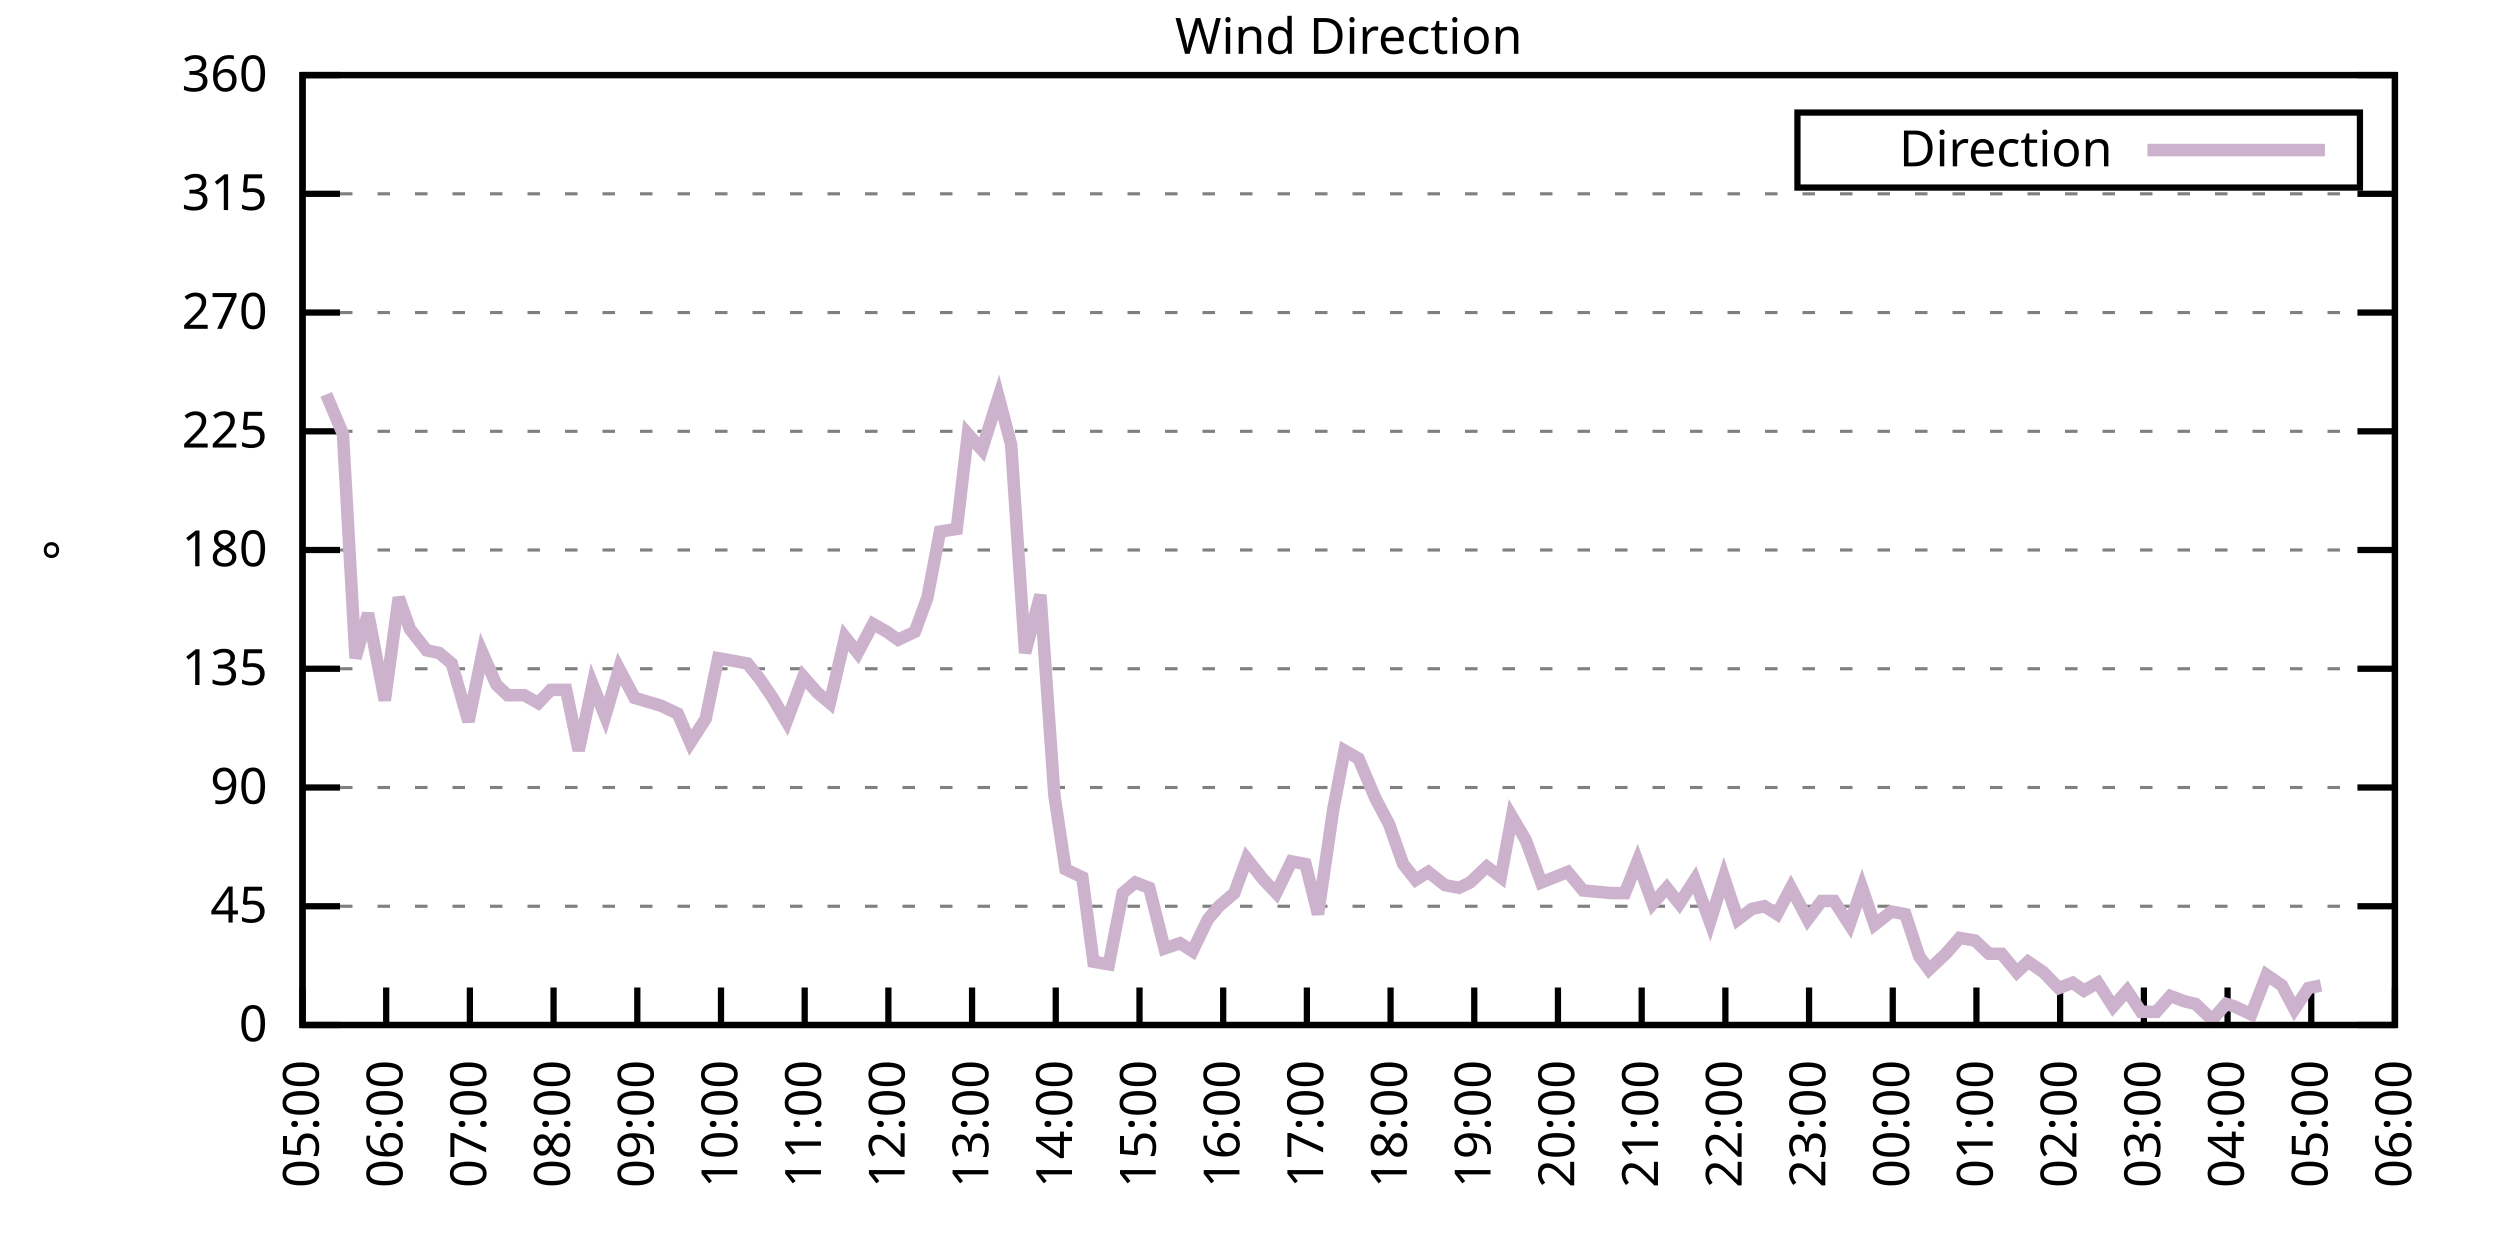
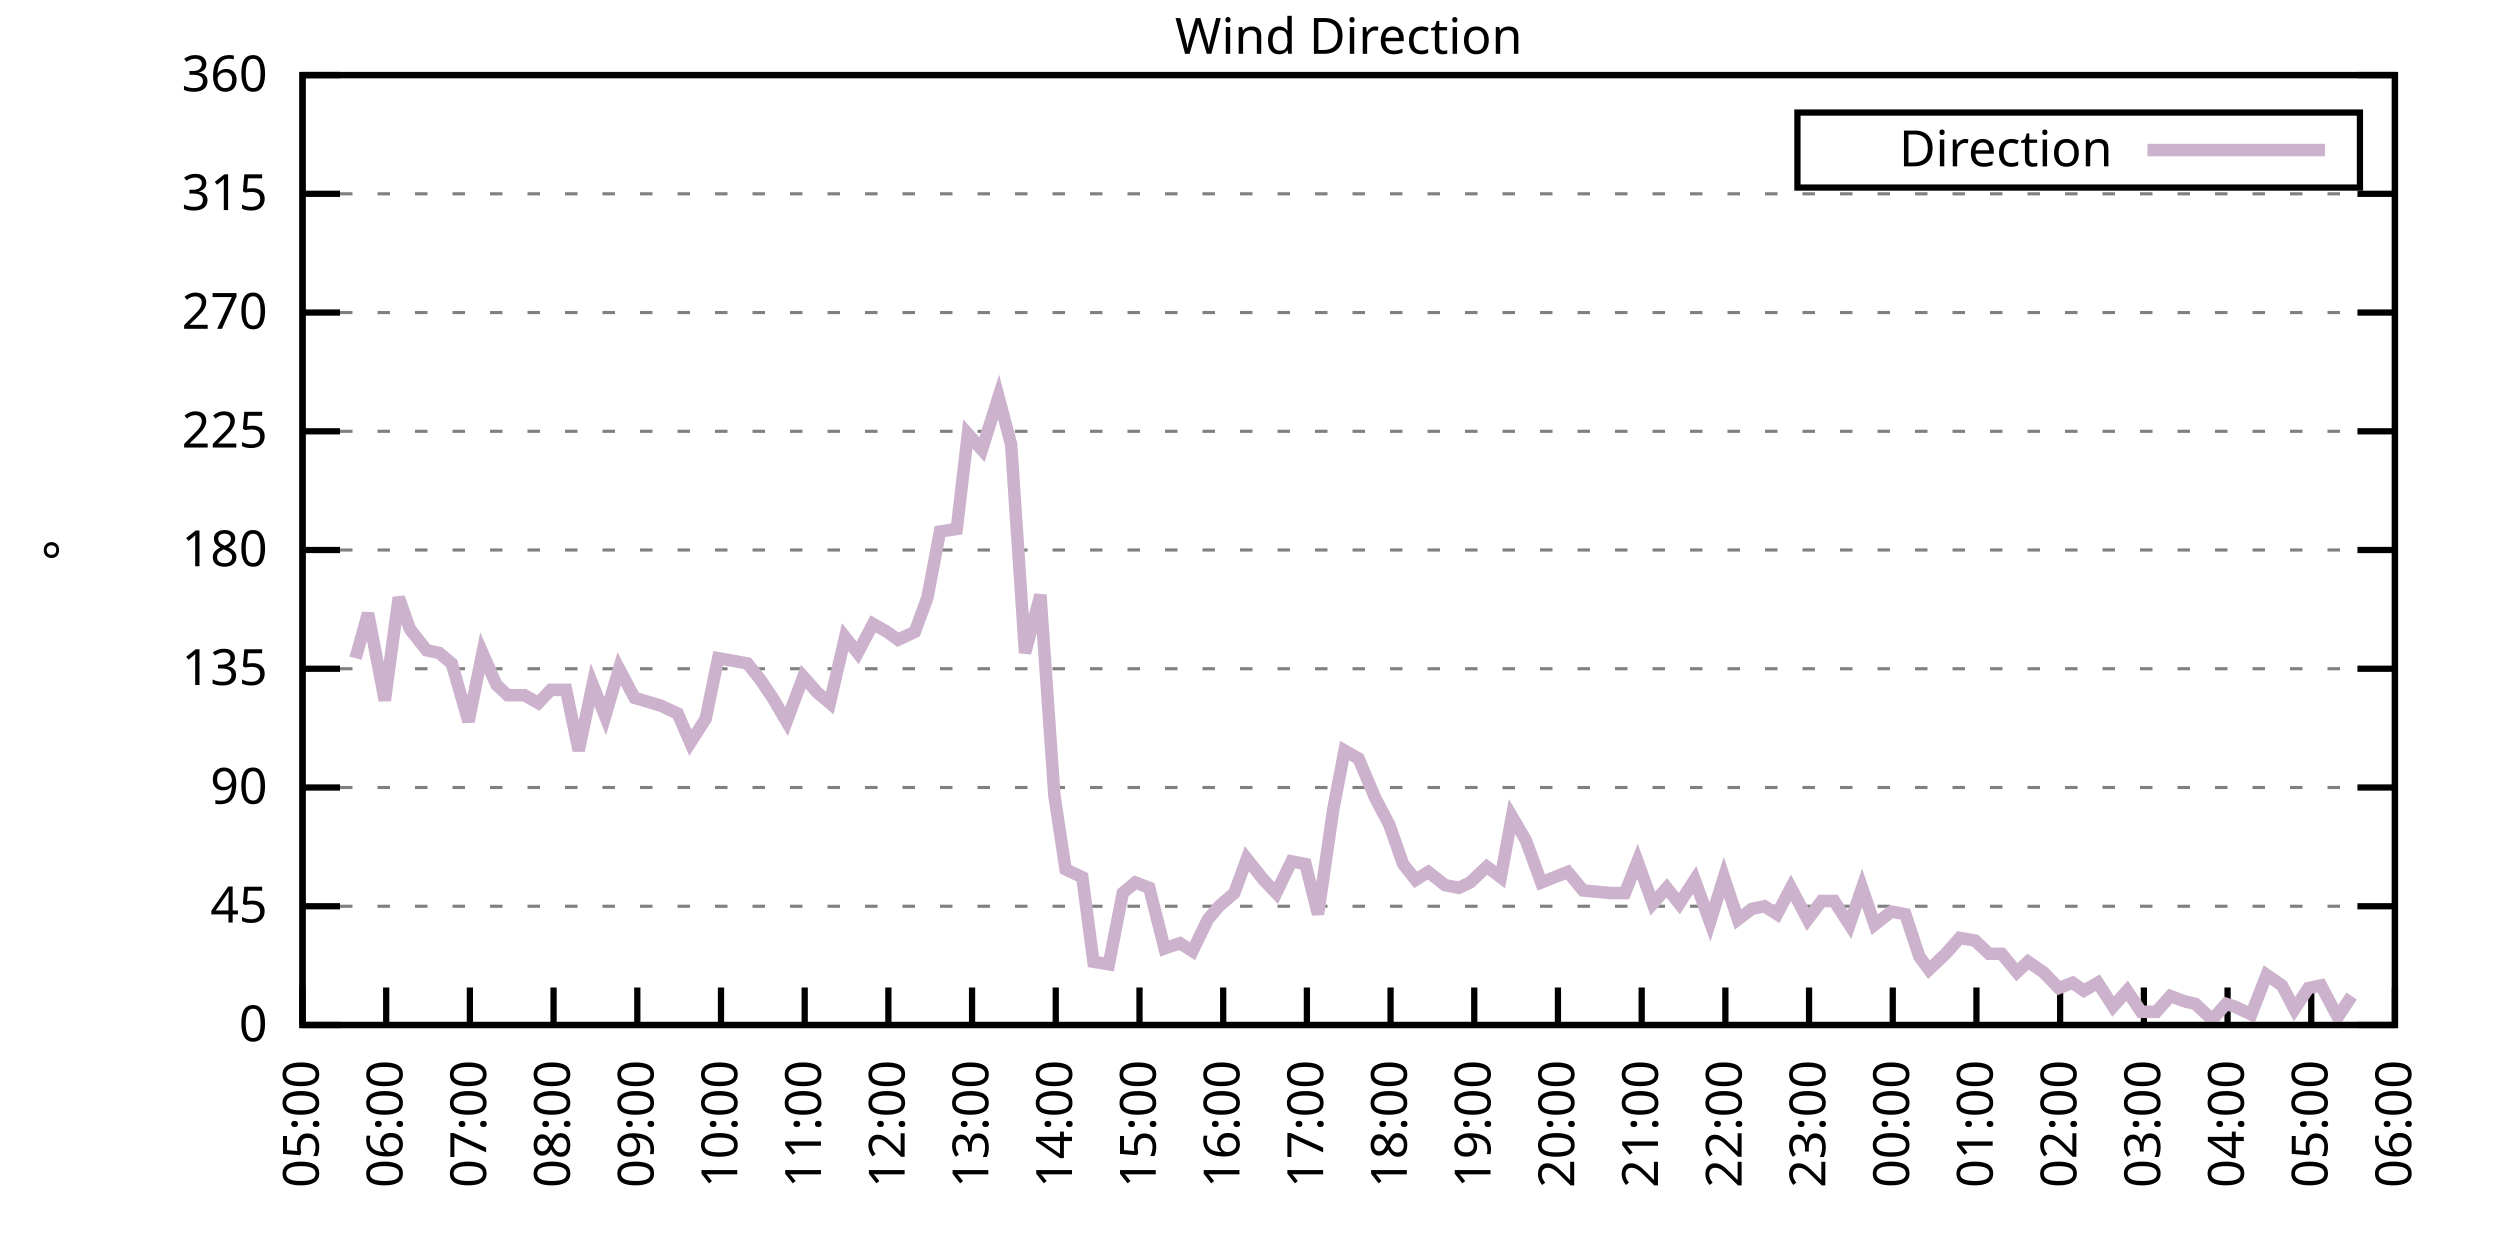
<svg xmlns="http://www.w3.org/2000/svg" xmlns:xlink="http://www.w3.org/1999/xlink" width="400" height="200" viewBox="0 0 400 200">
  <g id="gnuplot_canvas">
    <rect x="0" y="0" width="400" height="200" fill="none" />
    <defs>
      <circle id="gpDot" r="0.5" stroke-width="0.5" stroke="currentColor" />
      <path id="gpPt0" stroke-width="0.333" stroke="currentColor" d="M-1,0 h2 M0,-1 v2" />
      <path id="gpPt1" stroke-width="0.333" stroke="currentColor" d="M-1,-1 L1,1 M1,-1 L-1,1" />
      <path id="gpPt2" stroke-width="0.333" stroke="currentColor" d="M-1,0 L1,0 M0,-1 L0,1 M-1,-1 L1,1 M-1,1 L1,-1" />
      <rect id="gpPt3" stroke-width="0.333" stroke="currentColor" x="-1" y="-1" width="2" height="2" />
      <rect id="gpPt4" stroke-width="0.333" stroke="currentColor" fill="currentColor" x="-1" y="-1" width="2" height="2" />
      <circle id="gpPt5" stroke-width="0.333" stroke="currentColor" cx="0" cy="0" r="1" />
      <use xlink:href="#gpPt5" id="gpPt6" fill="currentColor" stroke="none" />
      <path id="gpPt7" stroke-width="0.333" stroke="currentColor" d="M0,-1.33 L-1.33,0.67 L1.33,0.67 z" />
      <use xlink:href="#gpPt7" id="gpPt8" fill="currentColor" stroke="none" />
      <use xlink:href="#gpPt7" id="gpPt9" stroke="currentColor" transform="rotate(180)" />
      <use xlink:href="#gpPt9" id="gpPt10" fill="currentColor" stroke="none" />
      <use xlink:href="#gpPt3" id="gpPt11" stroke="currentColor" transform="rotate(45)" />
      <use xlink:href="#gpPt11" id="gpPt12" fill="currentColor" stroke="none" />
      <path id="gpPt13" stroke-width="0.333" stroke="currentColor" d="M0,1.330 L1.265,0.411 L0.782,-1.067 L-0.782,-1.076 L-1.265,0.411 z" />
      <use xlink:href="#gpPt13" id="gpPt14" fill="currentColor" stroke="none" />
      <filter id="textbox" filterUnits="objectBoundingBox" x="0" y="0" height="1" width="1">
        <feFlood flood-color="white" flood-opacity="1" result="bgnd" />
        <feComposite in="SourceGraphic" in2="bgnd" operator="atop" />
      </filter>
      <filter id="greybox" filterUnits="objectBoundingBox" x="0" y="0" height="1" width="1">
        <feFlood flood-color="lightgrey" flood-opacity="1" result="grey" />
        <feComposite in="SourceGraphic" in2="grey" operator="atop" />
      </filter>
    </defs>
    <g fill="none" color="white" stroke="currentColor" stroke-width="1.00" stroke-linecap="butt" stroke-linejoin="miter">
</g>
    <g fill="none" color="black" stroke="currentColor" stroke-width="1.00" stroke-linecap="butt" stroke-linejoin="miter">
      <g stroke="none" shape-rendering="crispEdges">
        <polygon fill="rgb(255, 255, 255)" points="48.40,164.00 383.18,164.00 383.18,12.02 48.40,12.02 " />
      </g>
    </g>
    <g fill="none" color="black" stroke="currentColor" stroke-width="1.00" stroke-linecap="butt" stroke-linejoin="miter">
</g>
    <g fill="none" color="black" stroke="black" stroke-width="0.50" stroke-linecap="butt" stroke-linejoin="miter">
</g>
    <g fill="none" color="gray" stroke="currentColor" stroke-width="0.50" stroke-linecap="butt" stroke-linejoin="miter">
      <path stroke="gray" stroke-dasharray="2,4" class="gridline" d="M48.40,164.00 L383.19,164.00  " />
    </g>
    <g fill="none" color="gray" stroke="gray" stroke-width="1.00" stroke-linecap="butt" stroke-linejoin="miter">
</g>
    <g fill="none" color="black" stroke="currentColor" stroke-width="1.00" stroke-linecap="butt" stroke-linejoin="miter">
      <path stroke="black" d="M48.40,164.00 L54.40,164.00 M383.19,164.00 L377.19,164.00  " />
      <g transform="translate(42.80,166.60)" stroke="none" fill="black" font-family="Sans" font-size="8.00" text-anchor="end">
        <text>
          <tspan font-family="Sans"> 0</tspan>
        </text>
      </g>
    </g>
    <g fill="none" color="black" stroke="currentColor" stroke-width="1.00" stroke-linecap="butt" stroke-linejoin="miter">
</g>
    <g fill="none" color="black" stroke="black" stroke-width="0.50" stroke-linecap="butt" stroke-linejoin="miter">
</g>
    <g fill="none" color="gray" stroke="currentColor" stroke-width="0.50" stroke-linecap="butt" stroke-linejoin="miter">
      <path stroke="gray" stroke-dasharray="2,4" class="gridline" d="M48.40,145.00 L383.19,145.00  " />
    </g>
    <g fill="none" color="gray" stroke="gray" stroke-width="1.00" stroke-linecap="butt" stroke-linejoin="miter">
</g>
    <g fill="none" color="black" stroke="currentColor" stroke-width="1.00" stroke-linecap="butt" stroke-linejoin="miter">
      <path stroke="black" d="M48.40,145.00 L54.40,145.00 M383.19,145.00 L377.19,145.00  " />
      <g transform="translate(42.80,147.60)" stroke="none" fill="black" font-family="Sans" font-size="8.00" text-anchor="end">
        <text>
          <tspan font-family="Sans"> 45</tspan>
        </text>
      </g>
    </g>
    <g fill="none" color="black" stroke="currentColor" stroke-width="1.00" stroke-linecap="butt" stroke-linejoin="miter">
</g>
    <g fill="none" color="black" stroke="black" stroke-width="0.50" stroke-linecap="butt" stroke-linejoin="miter">
</g>
    <g fill="none" color="gray" stroke="currentColor" stroke-width="0.50" stroke-linecap="butt" stroke-linejoin="miter">
      <path stroke="gray" stroke-dasharray="2,4" class="gridline" d="M48.40,126.00 L383.19,126.00  " />
    </g>
    <g fill="none" color="gray" stroke="gray" stroke-width="1.00" stroke-linecap="butt" stroke-linejoin="miter">
</g>
    <g fill="none" color="black" stroke="currentColor" stroke-width="1.00" stroke-linecap="butt" stroke-linejoin="miter">
      <path stroke="black" d="M48.40,126.00 L54.40,126.00 M383.19,126.00 L377.19,126.00  " />
      <g transform="translate(42.80,128.60)" stroke="none" fill="black" font-family="Sans" font-size="8.00" text-anchor="end">
        <text>
          <tspan font-family="Sans"> 90</tspan>
        </text>
      </g>
    </g>
    <g fill="none" color="black" stroke="currentColor" stroke-width="1.00" stroke-linecap="butt" stroke-linejoin="miter">
</g>
    <g fill="none" color="black" stroke="black" stroke-width="0.50" stroke-linecap="butt" stroke-linejoin="miter">
</g>
    <g fill="none" color="gray" stroke="currentColor" stroke-width="0.50" stroke-linecap="butt" stroke-linejoin="miter">
      <path stroke="gray" stroke-dasharray="2,4" class="gridline" d="M48.40,107.00 L383.19,107.00  " />
    </g>
    <g fill="none" color="gray" stroke="gray" stroke-width="1.00" stroke-linecap="butt" stroke-linejoin="miter">
</g>
    <g fill="none" color="black" stroke="currentColor" stroke-width="1.00" stroke-linecap="butt" stroke-linejoin="miter">
      <path stroke="black" d="M48.40,107.00 L54.40,107.00 M383.19,107.00 L377.19,107.00  " />
      <g transform="translate(42.80,109.60)" stroke="none" fill="black" font-family="Sans" font-size="8.00" text-anchor="end">
        <text>
          <tspan font-family="Sans"> 135</tspan>
        </text>
      </g>
    </g>
    <g fill="none" color="black" stroke="currentColor" stroke-width="1.00" stroke-linecap="butt" stroke-linejoin="miter">
</g>
    <g fill="none" color="black" stroke="black" stroke-width="0.50" stroke-linecap="butt" stroke-linejoin="miter">
</g>
    <g fill="none" color="gray" stroke="currentColor" stroke-width="0.50" stroke-linecap="butt" stroke-linejoin="miter">
      <path stroke="gray" stroke-dasharray="2,4" class="gridline" d="M48.40,88.00 L383.19,88.00  " />
    </g>
    <g fill="none" color="gray" stroke="gray" stroke-width="1.00" stroke-linecap="butt" stroke-linejoin="miter">
</g>
    <g fill="none" color="black" stroke="currentColor" stroke-width="1.00" stroke-linecap="butt" stroke-linejoin="miter">
      <path stroke="black" d="M48.40,88.00 L54.40,88.00 M383.19,88.00 L377.19,88.00  " />
      <g transform="translate(42.80,90.60)" stroke="none" fill="black" font-family="Sans" font-size="8.00" text-anchor="end">
        <text>
          <tspan font-family="Sans"> 180</tspan>
        </text>
      </g>
    </g>
    <g fill="none" color="black" stroke="currentColor" stroke-width="1.00" stroke-linecap="butt" stroke-linejoin="miter">
</g>
    <g fill="none" color="black" stroke="black" stroke-width="0.50" stroke-linecap="butt" stroke-linejoin="miter">
</g>
    <g fill="none" color="gray" stroke="currentColor" stroke-width="0.50" stroke-linecap="butt" stroke-linejoin="miter">
      <path stroke="gray" stroke-dasharray="2,4" class="gridline" d="M48.40,69.01 L383.19,69.01  " />
    </g>
    <g fill="none" color="gray" stroke="gray" stroke-width="1.00" stroke-linecap="butt" stroke-linejoin="miter">
</g>
    <g fill="none" color="black" stroke="currentColor" stroke-width="1.00" stroke-linecap="butt" stroke-linejoin="miter">
      <path stroke="black" d="M48.40,69.01 L54.40,69.01 M383.19,69.01 L377.19,69.01  " />
      <g transform="translate(42.80,71.61)" stroke="none" fill="black" font-family="Sans" font-size="8.00" text-anchor="end">
        <text>
          <tspan font-family="Sans"> 225</tspan>
        </text>
      </g>
    </g>
    <g fill="none" color="black" stroke="currentColor" stroke-width="1.00" stroke-linecap="butt" stroke-linejoin="miter">
</g>
    <g fill="none" color="black" stroke="black" stroke-width="0.50" stroke-linecap="butt" stroke-linejoin="miter">
</g>
    <g fill="none" color="gray" stroke="currentColor" stroke-width="0.50" stroke-linecap="butt" stroke-linejoin="miter">
      <path stroke="gray" stroke-dasharray="2,4" class="gridline" d="M48.40,50.01 L383.19,50.01  " />
    </g>
    <g fill="none" color="gray" stroke="gray" stroke-width="1.00" stroke-linecap="butt" stroke-linejoin="miter">
</g>
    <g fill="none" color="black" stroke="currentColor" stroke-width="1.00" stroke-linecap="butt" stroke-linejoin="miter">
      <path stroke="black" d="M48.40,50.01 L54.40,50.01 M383.19,50.01 L377.19,50.01  " />
      <g transform="translate(42.80,52.61)" stroke="none" fill="black" font-family="Sans" font-size="8.00" text-anchor="end">
        <text>
          <tspan font-family="Sans"> 270</tspan>
        </text>
      </g>
    </g>
    <g fill="none" color="black" stroke="currentColor" stroke-width="1.00" stroke-linecap="butt" stroke-linejoin="miter">
</g>
    <g fill="none" color="black" stroke="black" stroke-width="0.50" stroke-linecap="butt" stroke-linejoin="miter">
</g>
    <g fill="none" color="gray" stroke="currentColor" stroke-width="0.50" stroke-linecap="butt" stroke-linejoin="miter">
      <path stroke="gray" stroke-dasharray="2,4" class="gridline" d="M48.40,31.01 L383.19,31.01  " />
    </g>
    <g fill="none" color="gray" stroke="gray" stroke-width="1.00" stroke-linecap="butt" stroke-linejoin="miter">
</g>
    <g fill="none" color="black" stroke="currentColor" stroke-width="1.00" stroke-linecap="butt" stroke-linejoin="miter">
      <path stroke="black" d="M48.40,31.01 L54.40,31.01 M383.19,31.01 L377.19,31.01  " />
      <g transform="translate(42.80,33.61)" stroke="none" fill="black" font-family="Sans" font-size="8.00" text-anchor="end">
        <text>
          <tspan font-family="Sans"> 315</tspan>
        </text>
      </g>
    </g>
    <g fill="none" color="black" stroke="currentColor" stroke-width="1.00" stroke-linecap="butt" stroke-linejoin="miter">
</g>
    <g fill="none" color="black" stroke="black" stroke-width="0.50" stroke-linecap="butt" stroke-linejoin="miter">
</g>
    <g fill="none" color="gray" stroke="currentColor" stroke-width="0.50" stroke-linecap="butt" stroke-linejoin="miter">
      <path stroke="gray" stroke-dasharray="2,4" class="gridline" d="M48.40,12.01 L383.19,12.01  " />
    </g>
    <g fill="none" color="gray" stroke="gray" stroke-width="1.00" stroke-linecap="butt" stroke-linejoin="miter">
</g>
    <g fill="none" color="black" stroke="currentColor" stroke-width="1.00" stroke-linecap="butt" stroke-linejoin="miter">
      <path stroke="black" d="M48.40,12.01 L54.40,12.01 M383.19,12.01 L377.19,12.01  " />
      <g transform="translate(42.80,14.61)" stroke="none" fill="black" font-family="Sans" font-size="8.00" text-anchor="end">
        <text>
          <tspan font-family="Sans"> 360</tspan>
        </text>
      </g>
    </g>
    <g fill="none" color="black" stroke="currentColor" stroke-width="1.00" stroke-linecap="butt" stroke-linejoin="miter">
      <path stroke="black" d="M48.40,164.00 L48.40,158.00  " />
      <g transform="translate(51.00,169.60) rotate(270.00)" stroke="none" fill="black" font-family="Sans" font-size="8.00" text-anchor="end">
        <text>
          <tspan font-family="Sans">05:00</tspan>
        </text>
      </g>
    </g>
    <g fill="none" color="black" stroke="currentColor" stroke-width="1.00" stroke-linecap="butt" stroke-linejoin="miter">
      <path stroke="black" d="M61.79,164.00 L61.79,158.00  " />
      <g transform="translate(64.39,169.60) rotate(270.00)" stroke="none" fill="black" font-family="Sans" font-size="8.00" text-anchor="end">
        <text>
          <tspan font-family="Sans">06:00</tspan>
        </text>
      </g>
    </g>
    <g fill="none" color="black" stroke="currentColor" stroke-width="1.00" stroke-linecap="butt" stroke-linejoin="miter">
      <path stroke="black" d="M75.18,164.00 L75.18,158.00  " />
      <g transform="translate(77.78,169.60) rotate(270.00)" stroke="none" fill="black" font-family="Sans" font-size="8.00" text-anchor="end">
        <text>
          <tspan font-family="Sans">07:00</tspan>
        </text>
      </g>
    </g>
    <g fill="none" color="black" stroke="currentColor" stroke-width="1.00" stroke-linecap="butt" stroke-linejoin="miter">
      <path stroke="black" d="M88.57,164.00 L88.57,158.00  " />
      <g transform="translate(91.17,169.60) rotate(270.00)" stroke="none" fill="black" font-family="Sans" font-size="8.00" text-anchor="end">
        <text>
          <tspan font-family="Sans">08:00</tspan>
        </text>
      </g>
    </g>
    <g fill="none" color="black" stroke="currentColor" stroke-width="1.00" stroke-linecap="butt" stroke-linejoin="miter">
      <path stroke="black" d="M101.97,164.00 L101.97,158.00  " />
      <g transform="translate(104.57,169.60) rotate(270.00)" stroke="none" fill="black" font-family="Sans" font-size="8.00" text-anchor="end">
        <text>
          <tspan font-family="Sans">09:00</tspan>
        </text>
      </g>
    </g>
    <g fill="none" color="black" stroke="currentColor" stroke-width="1.00" stroke-linecap="butt" stroke-linejoin="miter">
      <path stroke="black" d="M115.36,164.00 L115.36,158.00  " />
      <g transform="translate(117.96,169.60) rotate(270.00)" stroke="none" fill="black" font-family="Sans" font-size="8.00" text-anchor="end">
        <text>
          <tspan font-family="Sans">10:00</tspan>
        </text>
      </g>
    </g>
    <g fill="none" color="black" stroke="currentColor" stroke-width="1.00" stroke-linecap="butt" stroke-linejoin="miter">
      <path stroke="black" d="M128.75,164.00 L128.75,158.00  " />
      <g transform="translate(131.35,169.60) rotate(270.00)" stroke="none" fill="black" font-family="Sans" font-size="8.00" text-anchor="end">
        <text>
          <tspan font-family="Sans">11:00</tspan>
        </text>
      </g>
    </g>
    <g fill="none" color="black" stroke="currentColor" stroke-width="1.00" stroke-linecap="butt" stroke-linejoin="miter">
      <path stroke="black" d="M142.14,164.00 L142.14,158.00  " />
      <g transform="translate(144.74,169.60) rotate(270.00)" stroke="none" fill="black" font-family="Sans" font-size="8.00" text-anchor="end">
        <text>
          <tspan font-family="Sans">12:00</tspan>
        </text>
      </g>
    </g>
    <g fill="none" color="black" stroke="currentColor" stroke-width="1.00" stroke-linecap="butt" stroke-linejoin="miter">
      <path stroke="black" d="M155.53,164.00 L155.53,158.00  " />
      <g transform="translate(158.13,169.60) rotate(270.00)" stroke="none" fill="black" font-family="Sans" font-size="8.00" text-anchor="end">
        <text>
          <tspan font-family="Sans">13:00</tspan>
        </text>
      </g>
    </g>
    <g fill="none" color="black" stroke="currentColor" stroke-width="1.00" stroke-linecap="butt" stroke-linejoin="miter">
      <path stroke="black" d="M168.92,164.00 L168.92,158.00  " />
      <g transform="translate(171.52,169.60) rotate(270.00)" stroke="none" fill="black" font-family="Sans" font-size="8.00" text-anchor="end">
        <text>
          <tspan font-family="Sans">14:00</tspan>
        </text>
      </g>
    </g>
    <g fill="none" color="black" stroke="currentColor" stroke-width="1.00" stroke-linecap="butt" stroke-linejoin="miter">
      <path stroke="black" d="M182.32,164.00 L182.32,158.00  " />
      <g transform="translate(184.92,169.60) rotate(270.00)" stroke="none" fill="black" font-family="Sans" font-size="8.00" text-anchor="end">
        <text>
          <tspan font-family="Sans">15:00</tspan>
        </text>
      </g>
    </g>
    <g fill="none" color="black" stroke="currentColor" stroke-width="1.00" stroke-linecap="butt" stroke-linejoin="miter">
      <path stroke="black" d="M195.71,164.00 L195.71,158.00  " />
      <g transform="translate(198.31,169.60) rotate(270.00)" stroke="none" fill="black" font-family="Sans" font-size="8.00" text-anchor="end">
        <text>
          <tspan font-family="Sans">16:00</tspan>
        </text>
      </g>
    </g>
    <g fill="none" color="black" stroke="currentColor" stroke-width="1.00" stroke-linecap="butt" stroke-linejoin="miter">
      <path stroke="black" d="M209.10,164.00 L209.10,158.00  " />
      <g transform="translate(211.70,169.60) rotate(270.00)" stroke="none" fill="black" font-family="Sans" font-size="8.00" text-anchor="end">
        <text>
          <tspan font-family="Sans">17:00</tspan>
        </text>
      </g>
    </g>
    <g fill="none" color="black" stroke="currentColor" stroke-width="1.00" stroke-linecap="butt" stroke-linejoin="miter">
      <path stroke="black" d="M222.49,164.00 L222.49,158.00  " />
      <g transform="translate(225.09,169.60) rotate(270.00)" stroke="none" fill="black" font-family="Sans" font-size="8.00" text-anchor="end">
        <text>
          <tspan font-family="Sans">18:00</tspan>
        </text>
      </g>
    </g>
    <g fill="none" color="black" stroke="currentColor" stroke-width="1.00" stroke-linecap="butt" stroke-linejoin="miter">
      <path stroke="black" d="M235.88,164.00 L235.88,158.00  " />
      <g transform="translate(238.48,169.60) rotate(270.00)" stroke="none" fill="black" font-family="Sans" font-size="8.00" text-anchor="end">
        <text>
          <tspan font-family="Sans">19:00</tspan>
        </text>
      </g>
    </g>
    <g fill="none" color="black" stroke="currentColor" stroke-width="1.00" stroke-linecap="butt" stroke-linejoin="miter">
      <path stroke="black" d="M249.27,164.00 L249.27,158.00  " />
      <g transform="translate(251.87,169.60) rotate(270.00)" stroke="none" fill="black" font-family="Sans" font-size="8.00" text-anchor="end">
        <text>
          <tspan font-family="Sans">20:00</tspan>
        </text>
      </g>
    </g>
    <g fill="none" color="black" stroke="currentColor" stroke-width="1.00" stroke-linecap="butt" stroke-linejoin="miter">
      <path stroke="black" d="M262.67,164.00 L262.67,158.00  " />
      <g transform="translate(265.27,169.60) rotate(270.00)" stroke="none" fill="black" font-family="Sans" font-size="8.00" text-anchor="end">
        <text>
          <tspan font-family="Sans">21:00</tspan>
        </text>
      </g>
    </g>
    <g fill="none" color="black" stroke="currentColor" stroke-width="1.00" stroke-linecap="butt" stroke-linejoin="miter">
      <path stroke="black" d="M276.06,164.00 L276.06,158.00  " />
      <g transform="translate(278.66,169.60) rotate(270.00)" stroke="none" fill="black" font-family="Sans" font-size="8.00" text-anchor="end">
        <text>
          <tspan font-family="Sans">22:00</tspan>
        </text>
      </g>
    </g>
    <g fill="none" color="black" stroke="currentColor" stroke-width="1.00" stroke-linecap="butt" stroke-linejoin="miter">
      <path stroke="black" d="M289.45,164.00 L289.45,158.00  " />
      <g transform="translate(292.05,169.60) rotate(270.00)" stroke="none" fill="black" font-family="Sans" font-size="8.00" text-anchor="end">
        <text>
          <tspan font-family="Sans">23:00</tspan>
        </text>
      </g>
    </g>
    <g fill="none" color="black" stroke="currentColor" stroke-width="1.00" stroke-linecap="butt" stroke-linejoin="miter">
      <path stroke="black" d="M302.84,164.00 L302.84,158.00  " />
      <g transform="translate(305.44,169.60) rotate(270.00)" stroke="none" fill="black" font-family="Sans" font-size="8.00" text-anchor="end">
        <text>
          <tspan font-family="Sans">00:00</tspan>
        </text>
      </g>
    </g>
    <g fill="none" color="black" stroke="currentColor" stroke-width="1.00" stroke-linecap="butt" stroke-linejoin="miter">
      <path stroke="black" d="M316.23,164.00 L316.23,158.00  " />
      <g transform="translate(318.83,169.60) rotate(270.00)" stroke="none" fill="black" font-family="Sans" font-size="8.00" text-anchor="end">
        <text>
          <tspan font-family="Sans">01:00</tspan>
        </text>
      </g>
    </g>
    <g fill="none" color="black" stroke="currentColor" stroke-width="1.00" stroke-linecap="butt" stroke-linejoin="miter">
      <path stroke="black" d="M329.62,164.00 L329.62,158.00  " />
      <g transform="translate(332.22,169.60) rotate(270.00)" stroke="none" fill="black" font-family="Sans" font-size="8.00" text-anchor="end">
        <text>
          <tspan font-family="Sans">02:00</tspan>
        </text>
      </g>
    </g>
    <g fill="none" color="black" stroke="currentColor" stroke-width="1.00" stroke-linecap="butt" stroke-linejoin="miter">
      <path stroke="black" d="M343.02,164.00 L343.02,158.00  " />
      <g transform="translate(345.62,169.60) rotate(270.00)" stroke="none" fill="black" font-family="Sans" font-size="8.00" text-anchor="end">
        <text>
          <tspan font-family="Sans">03:00</tspan>
        </text>
      </g>
    </g>
    <g fill="none" color="black" stroke="currentColor" stroke-width="1.00" stroke-linecap="butt" stroke-linejoin="miter">
      <path stroke="black" d="M356.41,164.00 L356.41,158.00  " />
      <g transform="translate(359.01,169.60) rotate(270.00)" stroke="none" fill="black" font-family="Sans" font-size="8.00" text-anchor="end">
        <text>
          <tspan font-family="Sans">04:00</tspan>
        </text>
      </g>
    </g>
    <g fill="none" color="black" stroke="currentColor" stroke-width="1.00" stroke-linecap="butt" stroke-linejoin="miter">
      <path stroke="black" d="M369.80,164.00 L369.80,158.00  " />
      <g transform="translate(372.40,169.60) rotate(270.00)" stroke="none" fill="black" font-family="Sans" font-size="8.00" text-anchor="end">
        <text>
          <tspan font-family="Sans">05:00</tspan>
        </text>
      </g>
    </g>
    <g fill="none" color="black" stroke="currentColor" stroke-width="1.00" stroke-linecap="butt" stroke-linejoin="miter">
      <path stroke="black" d="M383.19,164.00 L383.19,158.00  " />
      <g transform="translate(385.79,169.60) rotate(270.00)" stroke="none" fill="black" font-family="Sans" font-size="8.00" text-anchor="end">
        <text>
          <tspan font-family="Sans">06:00</tspan>
        </text>
      </g>
    </g>
    <g fill="none" color="black" stroke="currentColor" stroke-width="1.00" stroke-linecap="butt" stroke-linejoin="miter">
</g>
    <g fill="none" color="black" stroke="currentColor" stroke-width="1.00" stroke-linecap="butt" stroke-linejoin="miter">
      <path stroke="black" d="M48.40,12.01 L48.40,164.00 L383.19,164.00 L383.19,12.01 L48.40,12.01 Z  " />
    </g>
    <g fill="none" color="black" stroke="currentColor" stroke-width="1.00" stroke-linecap="butt" stroke-linejoin="miter">
</g>
    <g fill="none" color="black" stroke="currentColor" stroke-width="1.00" stroke-linecap="butt" stroke-linejoin="miter">
      <path stroke="black" d="M287.59,30.01 L287.59,18.01 L377.59,18.01 L377.59,30.01 L287.59,30.01 Z  " />
    </g>
    <g id="Wind_direction_plot_1">
      <g fill="none" color="white" stroke="black" stroke-width="2.00" stroke-linecap="butt" stroke-linejoin="miter">
</g>
      <g fill="none" color="black" stroke="currentColor" stroke-width="2.00" stroke-linecap="butt" stroke-linejoin="miter">
        <g transform="translate(337.99,26.61)" stroke="none" fill="black" font-family="Sans" font-size="8.00" text-anchor="end">
          <text>
            <tspan font-family="Sans">Direction</tspan>
          </text>
        </g>
      </g>
      <g fill="none" color="black" stroke="currentColor" stroke-width="2.00" stroke-linecap="butt" stroke-linejoin="miter">
-         <path stroke="rgb(204, 178, 204)" d="M343.59,24.01 L371.99,24.01 M52.19,63.10 L54.87,69.43 L56.88,105.31 L58.89,98.14 L61.57,112.07 L63.80,95.60   L65.59,100.67 L68.26,104.05 L70.27,104.47 L72.28,106.16 L74.96,115.45 L77.19,104.47 L79.42,109.54 L81.21,111.23   L83.89,111.23 L86.12,112.49 L88.13,110.38 L90.58,110.38 L92.59,120.09 L94.82,109.54 L96.83,114.60 L99.06,107.00   L101.52,111.65 L105.76,112.91 L108.44,114.18 L110.45,118.83 L112.90,115.03 L114.91,105.31 L117.37,105.74 L119.60,106.16   L121.61,108.69 L123.62,111.65 L125.85,115.45 L128.53,108.27 L130.76,110.80 L132.77,112.49 L135.22,101.94 L137.23,104.47   L139.69,99.83 L141.92,101.09 L143.70,102.36 L146.38,101.09 L148.39,95.60 L150.40,85.05 L153.08,84.63 L154.86,69.43   L157.10,71.96 L159.77,63.52 L161.78,71.12 L164.01,104.47 L166.47,95.18 L168.70,127.27 L170.49,139.09 L173.17,140.36   L174.95,153.87 L177.41,154.29 L179.64,142.89 L181.65,141.20 L183.88,142.05 L186.33,151.76 L188.79,150.91 L190.80,152.18   L193.25,147.11 L195.04,145.00 L197.49,142.89 L199.50,137.40 L202.18,140.78 L204.19,142.89 L206.64,137.82 L208.88,138.25   L210.88,146.27 L213.34,129.38 L215.13,120.09 L217.36,121.36 L220.04,127.69 L222.27,131.91 L224.50,138.25 L226.51,140.78   L228.52,139.51 L231.20,141.62 L233.43,142.05 L235.21,141.20 L237.89,138.67 L240.12,140.36 L241.91,130.65 L244.14,134.45   L246.60,141.20 L250.84,139.51 L253.29,142.47 L257.76,142.89 L259.99,142.89 L262.00,137.82 L264.45,144.58 L266.68,142.05   L268.69,144.58 L271.15,140.78 L273.60,147.53 L275.83,140.36 L278.07,147.11 L280.30,145.42 L282.31,145.00 L284.32,146.27   L286.55,142.05 L289.23,147.11 L291.46,144.16 L293.47,144.16 L295.92,147.96 L297.93,142.05 L299.94,147.96 L302.62,145.85   L304.85,146.27 L307.08,153.02 L308.64,155.13 L311.32,152.60 L313.55,150.07 L316.01,150.49 L318.24,152.60 L320.25,152.60   L322.70,155.56 L324.49,153.87 L326.95,155.56 L329.40,158.09 L331.63,157.24 L333.42,158.51 L335.65,157.24 L338.10,161.04   L340.34,158.51 L342.57,161.89 L345.02,161.89 L347.26,159.36 L349.49,160.20 L351.27,160.62 L353.95,163.16 L356.18,160.62   L357.52,161.04 L360.20,162.31 L362.66,155.98 L365.11,157.67 L367.12,161.47 L369.35,158.09 L371.36,157.67  " />
+         <path stroke="rgb(204, 178, 204)" d="M343.59,24.01 L371.99,24.01 M56.88,105.31 L58.89,98.14 L61.57,112.07 L63.80,95.60 L65.59,100.67 L68.26,104.05   L70.27,104.47 L72.28,106.16 L74.96,115.45 L77.19,104.47 L79.42,109.54 L81.21,111.23 L83.89,111.23 L86.12,112.49   L88.13,110.38 L90.58,110.38 L92.59,120.09 L94.82,109.54 L96.83,114.60 L99.06,107.00 L101.52,111.65 L105.76,112.91   L108.44,114.18 L110.45,118.83 L112.90,115.03 L114.91,105.31 L117.37,105.74 L119.60,106.16 L121.61,108.69 L123.62,111.65   L125.85,115.45 L128.53,108.27 L130.76,110.80 L132.77,112.49 L135.22,101.94 L137.23,104.47 L139.69,99.83 L141.92,101.09   L143.70,102.36 L146.38,101.09 L148.39,95.60 L150.40,85.05 L153.08,84.63 L154.86,69.43 L157.10,71.96 L159.77,63.52   L161.78,71.12 L164.01,104.47 L166.47,95.18 L168.70,127.27 L170.49,139.09 L173.17,140.36 L174.95,153.87 L177.41,154.29   L179.64,142.89 L181.65,141.20 L183.88,142.05 L186.33,151.76 L188.79,150.91 L190.80,152.18 L193.25,147.11 L195.04,145.00   L197.49,142.89 L199.50,137.40 L202.18,140.78 L204.19,142.89 L206.64,137.82 L208.88,138.25 L210.88,146.27 L213.34,129.38   L215.13,120.09 L217.36,121.36 L220.04,127.69 L222.27,131.91 L224.50,138.25 L226.51,140.78 L228.52,139.51 L231.20,141.62   L233.43,142.05 L235.21,141.20 L237.89,138.67 L240.12,140.36 L241.91,130.65 L244.14,134.45 L246.60,141.20 L250.84,139.51   L253.29,142.47 L257.76,142.89 L259.99,142.89 L262.00,137.82 L264.45,144.58 L266.68,142.05 L268.69,144.58 L271.15,140.78   L273.60,147.53 L275.83,140.36 L278.07,147.11 L280.30,145.42 L282.31,145.00 L284.32,146.27 L286.55,142.05 L289.23,147.11   L291.46,144.16 L293.47,144.16 L295.92,147.96 L297.93,142.05 L299.94,147.96 L302.62,145.85 L304.85,146.27 L307.08,153.02   L308.64,155.13 L311.32,152.60 L313.55,150.07 L316.01,150.49 L318.24,152.60 L320.25,152.60 L322.70,155.56 L324.49,153.87   L326.95,155.56 L329.40,158.09 L331.63,157.24 L333.42,158.51 L335.65,157.24 L338.10,161.04 L340.34,158.51 L342.57,161.89   L345.02,161.89 L347.26,159.36 L349.49,160.20 L351.27,160.62 L353.95,163.16 L356.18,160.62 L357.52,161.04 L360.20,162.31   L362.66,155.98 L365.11,157.67 L367.12,161.47 L369.35,158.09 L371.36,157.67 L374.04,162.73 L376.27,159.36  " />
      </g>
    </g>
    <g fill="none" color="black" stroke="currentColor" stroke-width="2.00" stroke-linecap="butt" stroke-linejoin="miter">
</g>
    <g fill="none" color="black" stroke="black" stroke-width="1.00" stroke-linecap="butt" stroke-linejoin="miter">
</g>
    <g fill="none" color="black" stroke="currentColor" stroke-width="1.00" stroke-linecap="butt" stroke-linejoin="miter">
      <path stroke="black" d="M48.40,12.01 L48.40,164.00 L383.19,164.00 L383.19,12.01 L48.40,12.01 Z  " />
      <g transform="translate(12.80,88.01) rotate(270.00)" stroke="none" fill="black" font-family="Sans" font-size="8.00" text-anchor="middle">
        <text>
          <tspan font-family="Sans">°</tspan>
        </text>
      </g>
    </g>
    <g fill="none" color="black" stroke="currentColor" stroke-width="1.00" stroke-linecap="butt" stroke-linejoin="miter">
</g>
    <g fill="none" color="black" stroke="currentColor" stroke-width="1.00" stroke-linecap="butt" stroke-linejoin="miter">
      <g transform="translate(215.79,8.61)" stroke="none" fill="black" font-family="Sans" font-size="8.00" text-anchor="middle">
        <text>
          <tspan font-family="Sans">Wind Direction</tspan>
        </text>
      </g>
    </g>
    <g fill="none" color="black" stroke="currentColor" stroke-width="1.00" stroke-linecap="butt" stroke-linejoin="miter">
</g>
  </g>
</svg>
